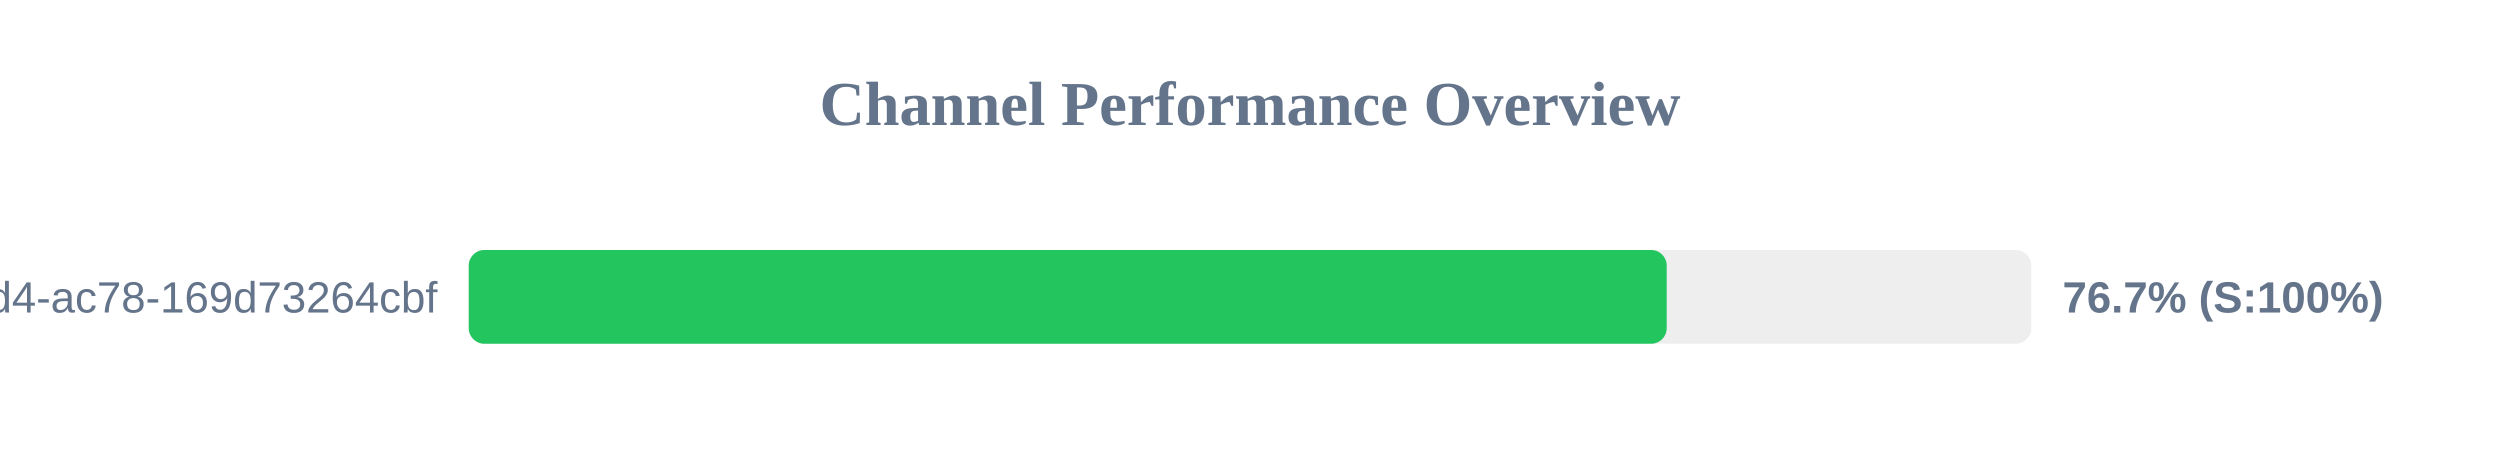
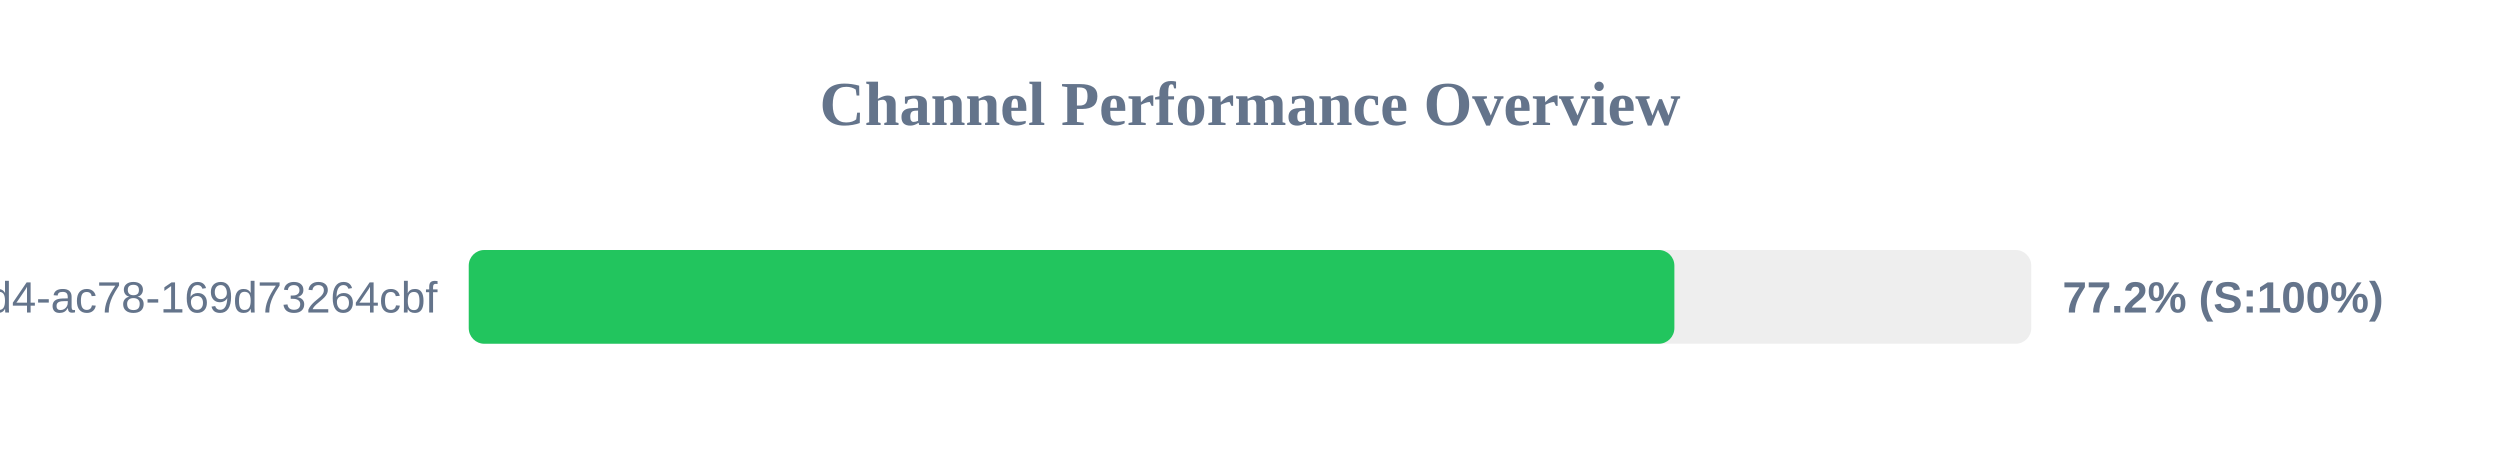
<svg xmlns="http://www.w3.org/2000/svg" width="800" height="150" version="1.1">
  <style>
        .row { font: 14px Arial; fill: #64748b; }
        .score { font: bold 14px Arial; fill: #64748b; }
    </style>
  <text x="400" y="40" text-anchor="middle" font-size="20px" font-weight="bold" fill="#64748b">Channel Performance Overview</text>
  <rect x="150" y="80" width="500" height="30" fill="#eee" rx="5" />
-   <rect x="150" y="80" width="383.35" height="30" fill="#22c55e" rx="5" />
+   <rect x="150" y="80" width="385.8" height="30" fill="#22c55e" rx="5" />
  <text x="140" y="100" text-anchor="end" class="row">?uuid=48c2c901-72e6-46d4-ac78-169d73264cbf</text>
-   <text x="660" y="100" text-anchor="start" class="score">76.7% (S:100%)</text>
+   <text x="660" y="100" text-anchor="start" class="score">77.2% (S:100%)</text>
</svg>
